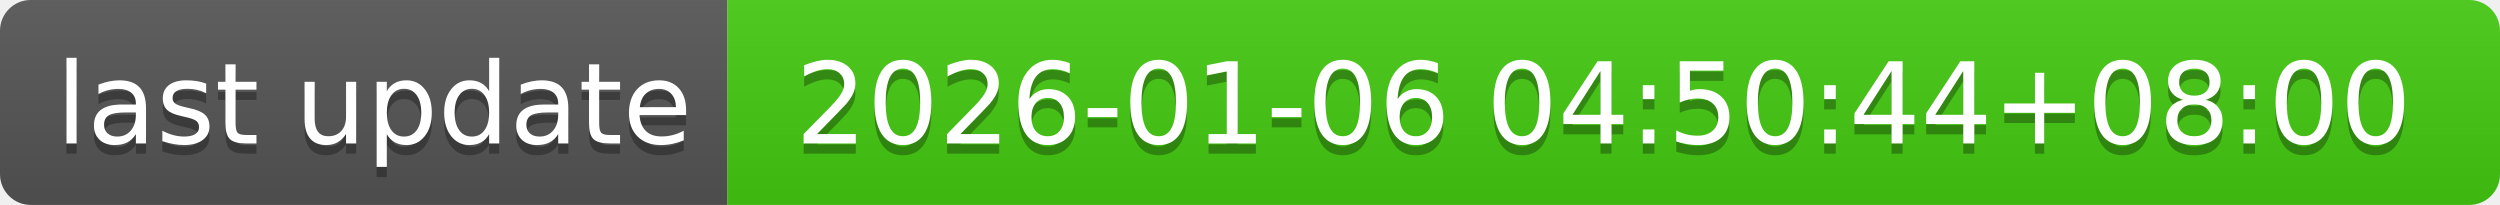
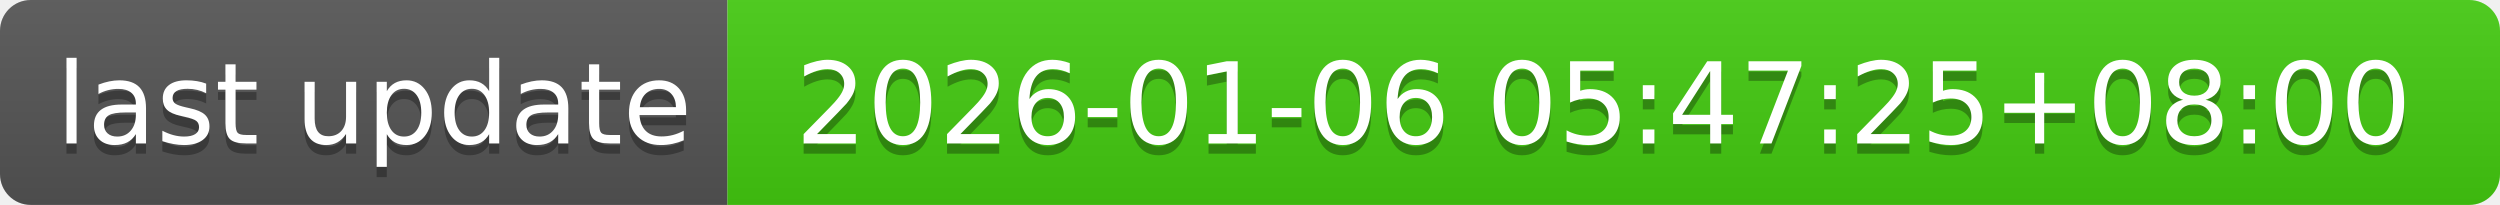
- <svg xmlns="http://www.w3.org/2000/svg" width="244" height="20" role="img" aria-label="last update: 2026-01-06 04:50:44+08:00">
+ <svg xmlns="http://www.w3.org/2000/svg" width="244" height="20" role="img" aria-label="last update: 2026-01-06 05:47:25+08:00">
  <linearGradient id="s" x2="0" y2="100%">
    <stop offset="0" stop-color="#bbb" stop-opacity=".1" />
    <stop offset="1" stop-opacity=".1" />
  </linearGradient>
  <clipPath id="r">
    <rect width="244" height="20" rx="3" fill="#fff" />
  </clipPath>
  <g clip-path="url(#r)">
    <rect width="71" height="20" fill="#555" />
    <rect x="71" width="173" height="20" fill="#4c1" />
    <rect width="244" height="20" fill="url(#s)" />
  </g>
  <g fill="#fff" text-anchor="middle" font-family="Verdana,Geneva,DejaVu Sans,sans-serif" text-rendering="geometricPrecision" font-size="110">
    <text aria-hidden="true" x="365" y="150" fill="#010101" fill-opacity=".3" transform="scale(.1)" textLength="610">last update</text>
    <text x="365" y="140" transform="scale(.1)" fill="#fff" textLength="610">last update</text>
-     <text aria-hidden="true" x="1565" y="150" fill="#010101" fill-opacity=".3" transform="scale(.1)" textLength="1630">2026-01-06 04:50:44+08:00</text>
-     <text x="1565" y="140" transform="scale(.1)" fill="#fff" textLength="1630">2026-01-06 04:50:44+08:00</text>
+     <text aria-hidden="true" x="1565" y="150" fill="#010101" fill-opacity=".3" transform="scale(.1)" textLength="1630">2026-01-06 05:47:25+08:00</text>
+     <text x="1565" y="140" transform="scale(.1)" fill="#fff" textLength="1630">2026-01-06 05:47:25+08:00</text>
  </g>
</svg>
